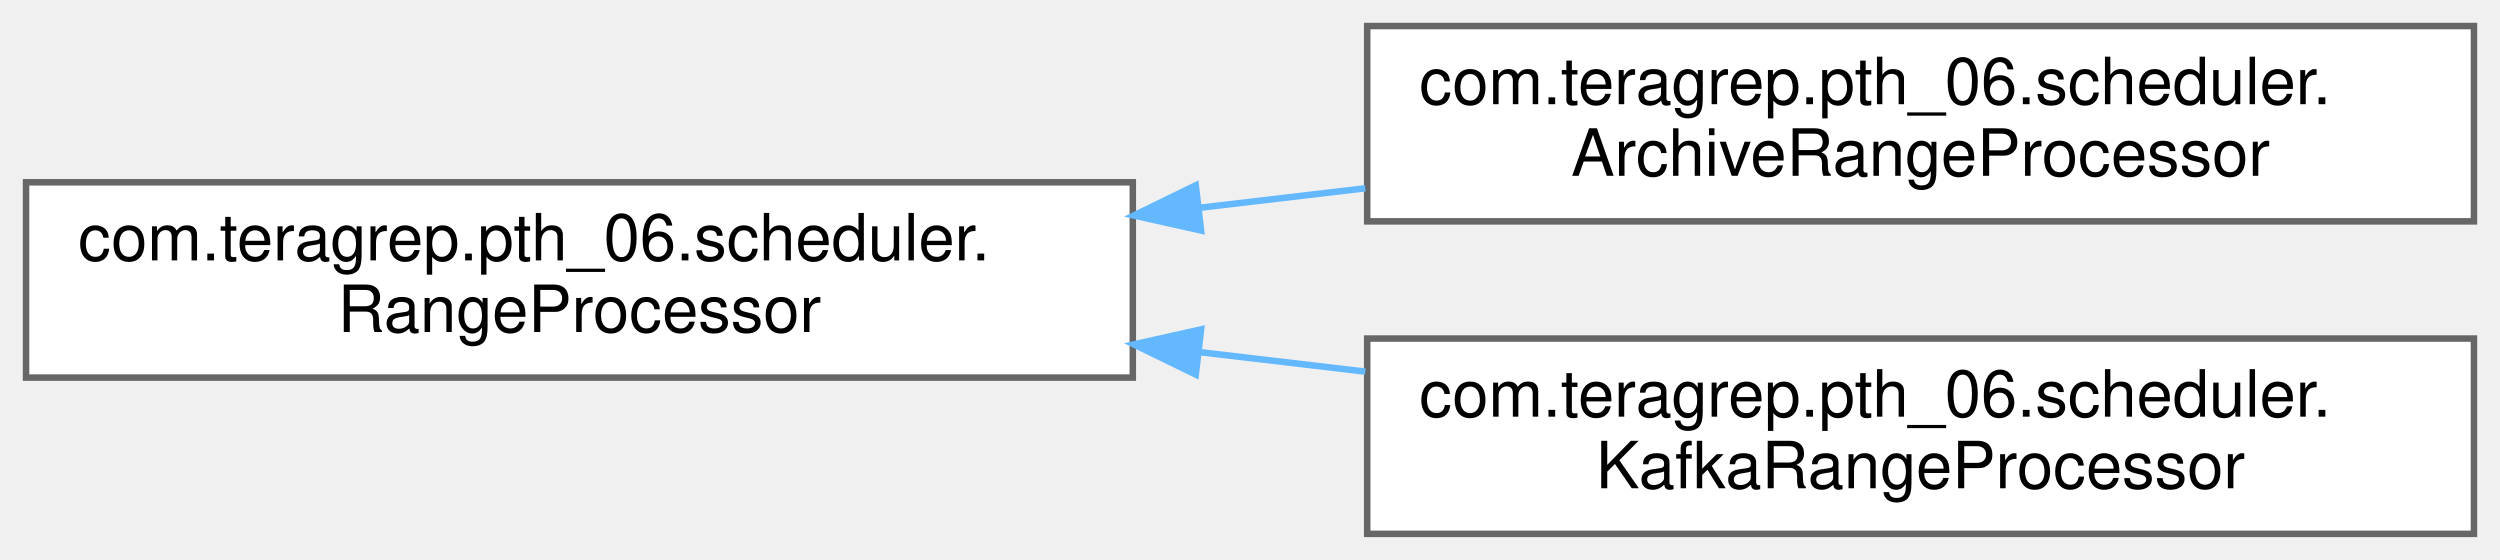
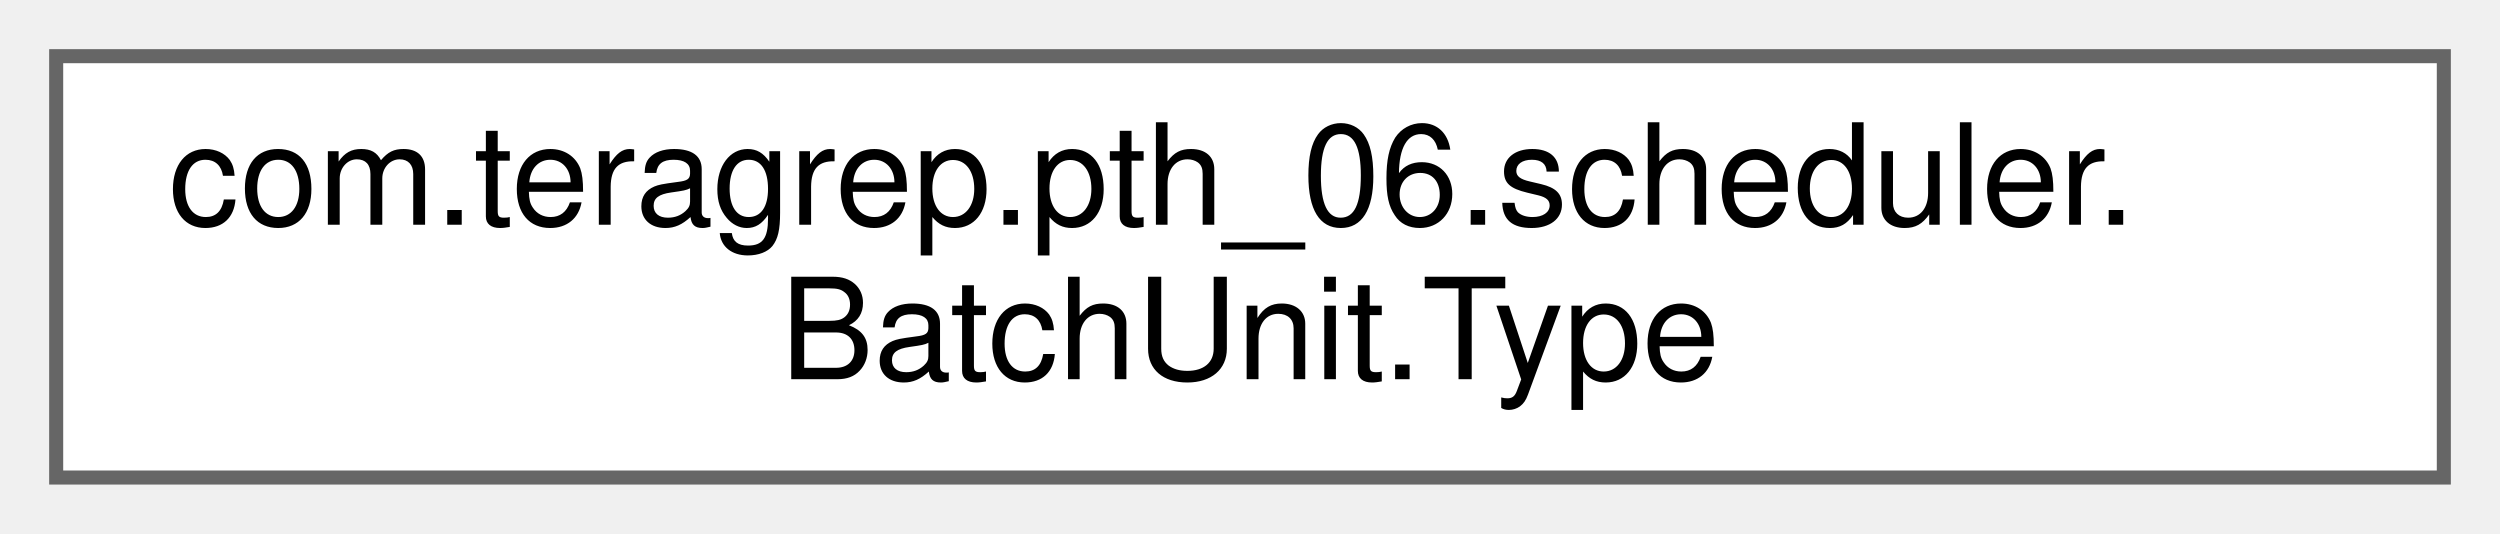
- <svg xmlns="http://www.w3.org/2000/svg" xmlns:xlink="http://www.w3.org/1999/xlink" width="384pt" height="86pt" viewBox="0.00 0.00 384.00 86.00">
-   <g id="graph0" class="graph" transform="scale(1 1) rotate(0) translate(4 82)">
+ <svg xmlns="http://www.w3.org/2000/svg" xmlns:xlink="http://www.w3.org/1999/xlink" width="178pt" height="38pt" viewBox="0.00 0.00 178.00 38.00">
+   <g id="graph0" class="graph" transform="scale(1 1) rotate(0) translate(4 34)">
    <g id="Node000000" class="node">
      <g id="a_Node000000">
-         <a xlink:href="interfacecom_1_1teragrep_1_1pth__06_1_1scheduler_1_1RangeProcessor.html" target="_top" xlink:title=" ">
-           <polygon fill="white" stroke="#666666" points="170,-54 0,-54 0,-24 170,-24 170,-54" />
-           <text text-anchor="start" x="8" y="-42" font-family="Helvetica,sans-Serif" font-size="10.00">com.teragrep.pth_06.scheduler.</text>
-           <text text-anchor="middle" x="85" y="-31" font-family="Helvetica,sans-Serif" font-size="10.00">RangeProcessor</text>
-         </a>
-       </g>
-     </g>
-     <g id="Node000001" class="node">
-       <g id="a_Node000001">
-         <a xlink:href="classcom_1_1teragrep_1_1pth__06_1_1scheduler_1_1ArchiveRangeProcessor.html" target="_top" xlink:title=" ">
-           <polygon fill="white" stroke="#666666" points="376,-78 206,-78 206,-48 376,-48 376,-78" />
-           <text text-anchor="start" x="214" y="-66" font-family="Helvetica,sans-Serif" font-size="10.00">com.teragrep.pth_06.scheduler.</text>
-           <text text-anchor="middle" x="291" y="-55" font-family="Helvetica,sans-Serif" font-size="10.00">ArchiveRangeProcessor</text>
-         </a>
-       </g>
-     </g>
-     <g id="edge33_Node000000_Node000001" class="edge">
-       <g id="a_edge33_Node000000_Node000001">
-         <a xlink:title=" ">
-           <path fill="none" stroke="#63b8ff" d="M180.12,-50.07C188.66,-51.08 197.27,-52.09 205.71,-53.08" />
-           <polygon fill="#63b8ff" stroke="#63b8ff" points="180.49,-46.59 170.15,-48.9 179.67,-53.54 180.49,-46.59" />
-         </a>
-       </g>
-     </g>
-     <g id="Node000002" class="node">
-       <g id="a_Node000002">
-         <a xlink:href="classcom_1_1teragrep_1_1pth__06_1_1scheduler_1_1KafkaRangeProcessor.html" target="_top" xlink:title=" ">
-           <polygon fill="white" stroke="#666666" points="376,-30 206,-30 206,0 376,0 376,-30" />
-           <text text-anchor="start" x="214" y="-18" font-family="Helvetica,sans-Serif" font-size="10.00">com.teragrep.pth_06.scheduler.</text>
-           <text text-anchor="middle" x="291" y="-7" font-family="Helvetica,sans-Serif" font-size="10.00">KafkaRangeProcessor</text>
-         </a>
-       </g>
-     </g>
-     <g id="edge34_Node000000_Node000002" class="edge">
-       <g id="a_edge34_Node000000_Node000002">
-         <a xlink:title=" ">
-           <path fill="none" stroke="#63b8ff" d="M180.12,-27.93C188.66,-26.92 197.27,-25.91 205.71,-24.92" />
-           <polygon fill="#63b8ff" stroke="#63b8ff" points="179.67,-24.46 170.15,-29.1 180.49,-31.41 179.67,-24.46" />
+         <a xlink:href="enumcom_1_1teragrep_1_1pth__06_1_1scheduler_1_1BatchUnit_1_1Type.html" target="_top" xlink:title=" ">
+           <polygon fill="white" stroke="#666666" points="170,-30 0,-30 0,0 170,0 170,-30" />
+           <text text-anchor="start" x="8" y="-18" font-family="Helvetica,sans-Serif" font-size="10.00">com.teragrep.pth_06.scheduler.</text>
+           <text text-anchor="middle" x="85" y="-7" font-family="Helvetica,sans-Serif" font-size="10.00">BatchUnit.Type</text>
        </a>
      </g>
    </g>
  </g>
</svg>
